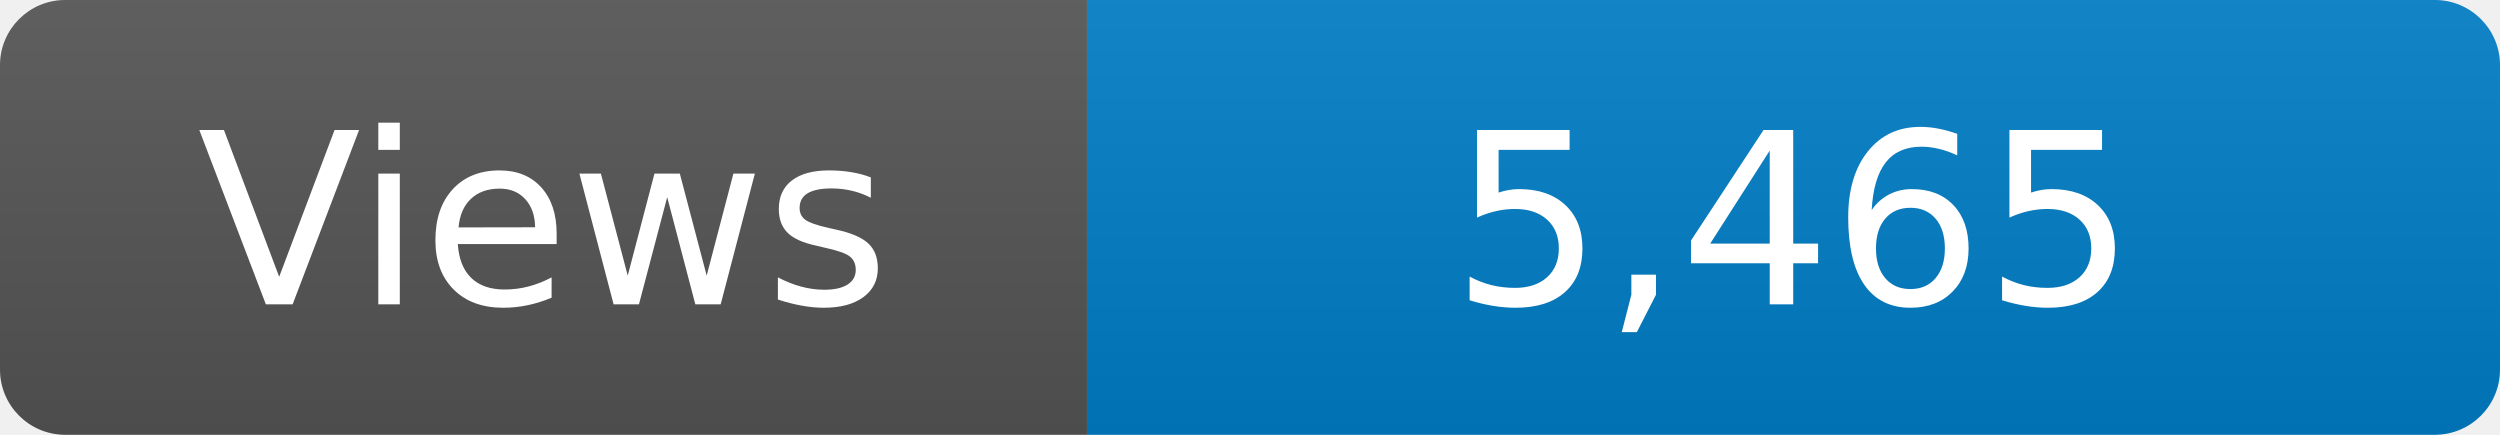
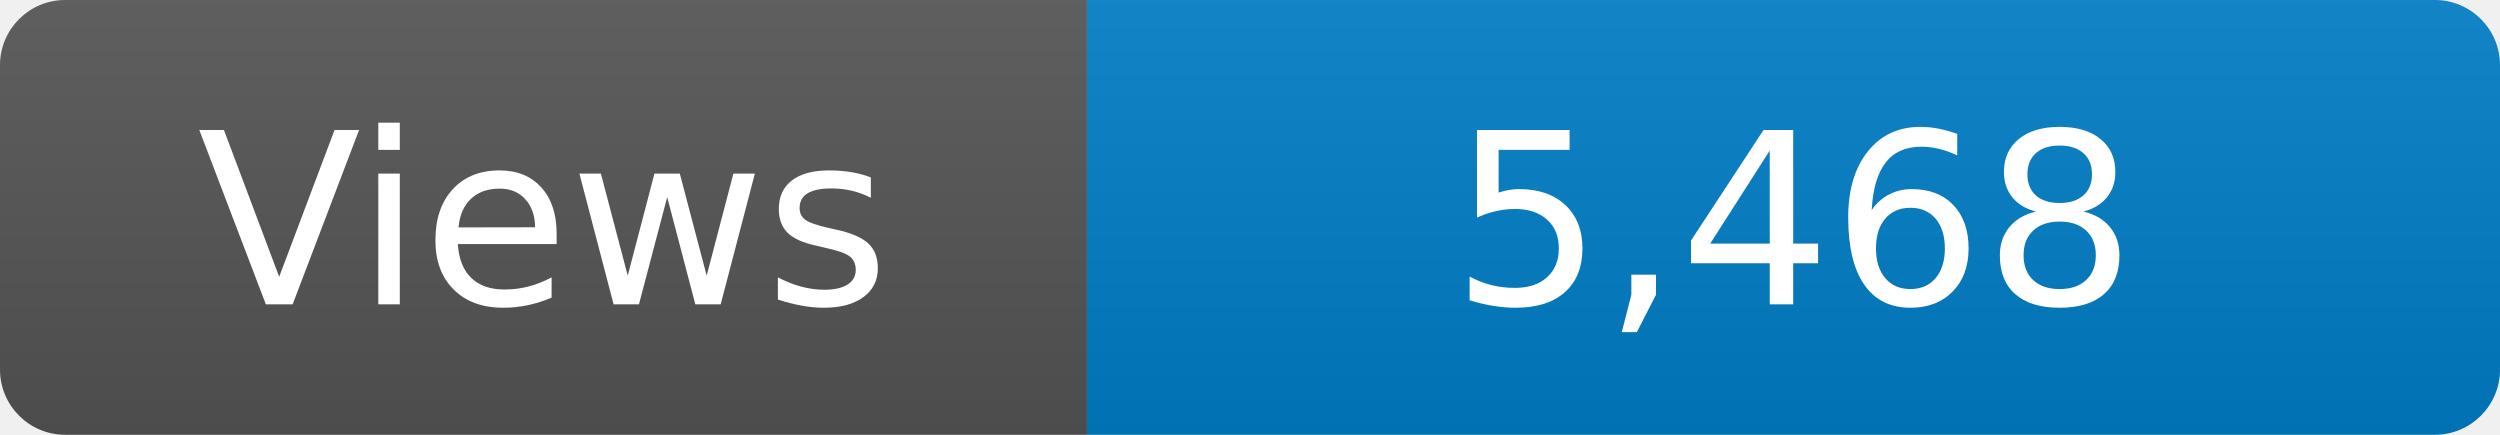
<svg xmlns="http://www.w3.org/2000/svg" width="115" height="20" role="img" aria-label="Maintained?: yes">
  <linearGradient id="s" x2="0" y2="100%">
    <stop offset="0" stop-color="#bbb" stop-opacity=".1" />
    <stop offset="1" stop-opacity=".1" />
  </linearGradient>
  <clipPath id="r">
    <rect width="115" height="20" rx="3" fill="#fff" />
  </clipPath>
  <g clip-path="url(#r)">
    <rect width="50" height="20" fill="#555" />
    <rect x="50" width="160" height="20" fill="#007ec6" />
    <rect width="115" height="20" fill="url(#s)" />
  </g>
  <g fill="#fff" text-anchor="middle" font-family="Verdana,Geneva,DejaVu Sans,sans-serif" font-size="110">
    <text x="250" y="140" transform="scale(.1)" fill="#fff">Views</text>
-     <text x="825" y="140" transform="scale(.1)" fill="#fff">5,465</text>
+     <text x="825" y="140" transform="scale(.1)" fill="#fff">5,468</text>
  </g>
</svg>
